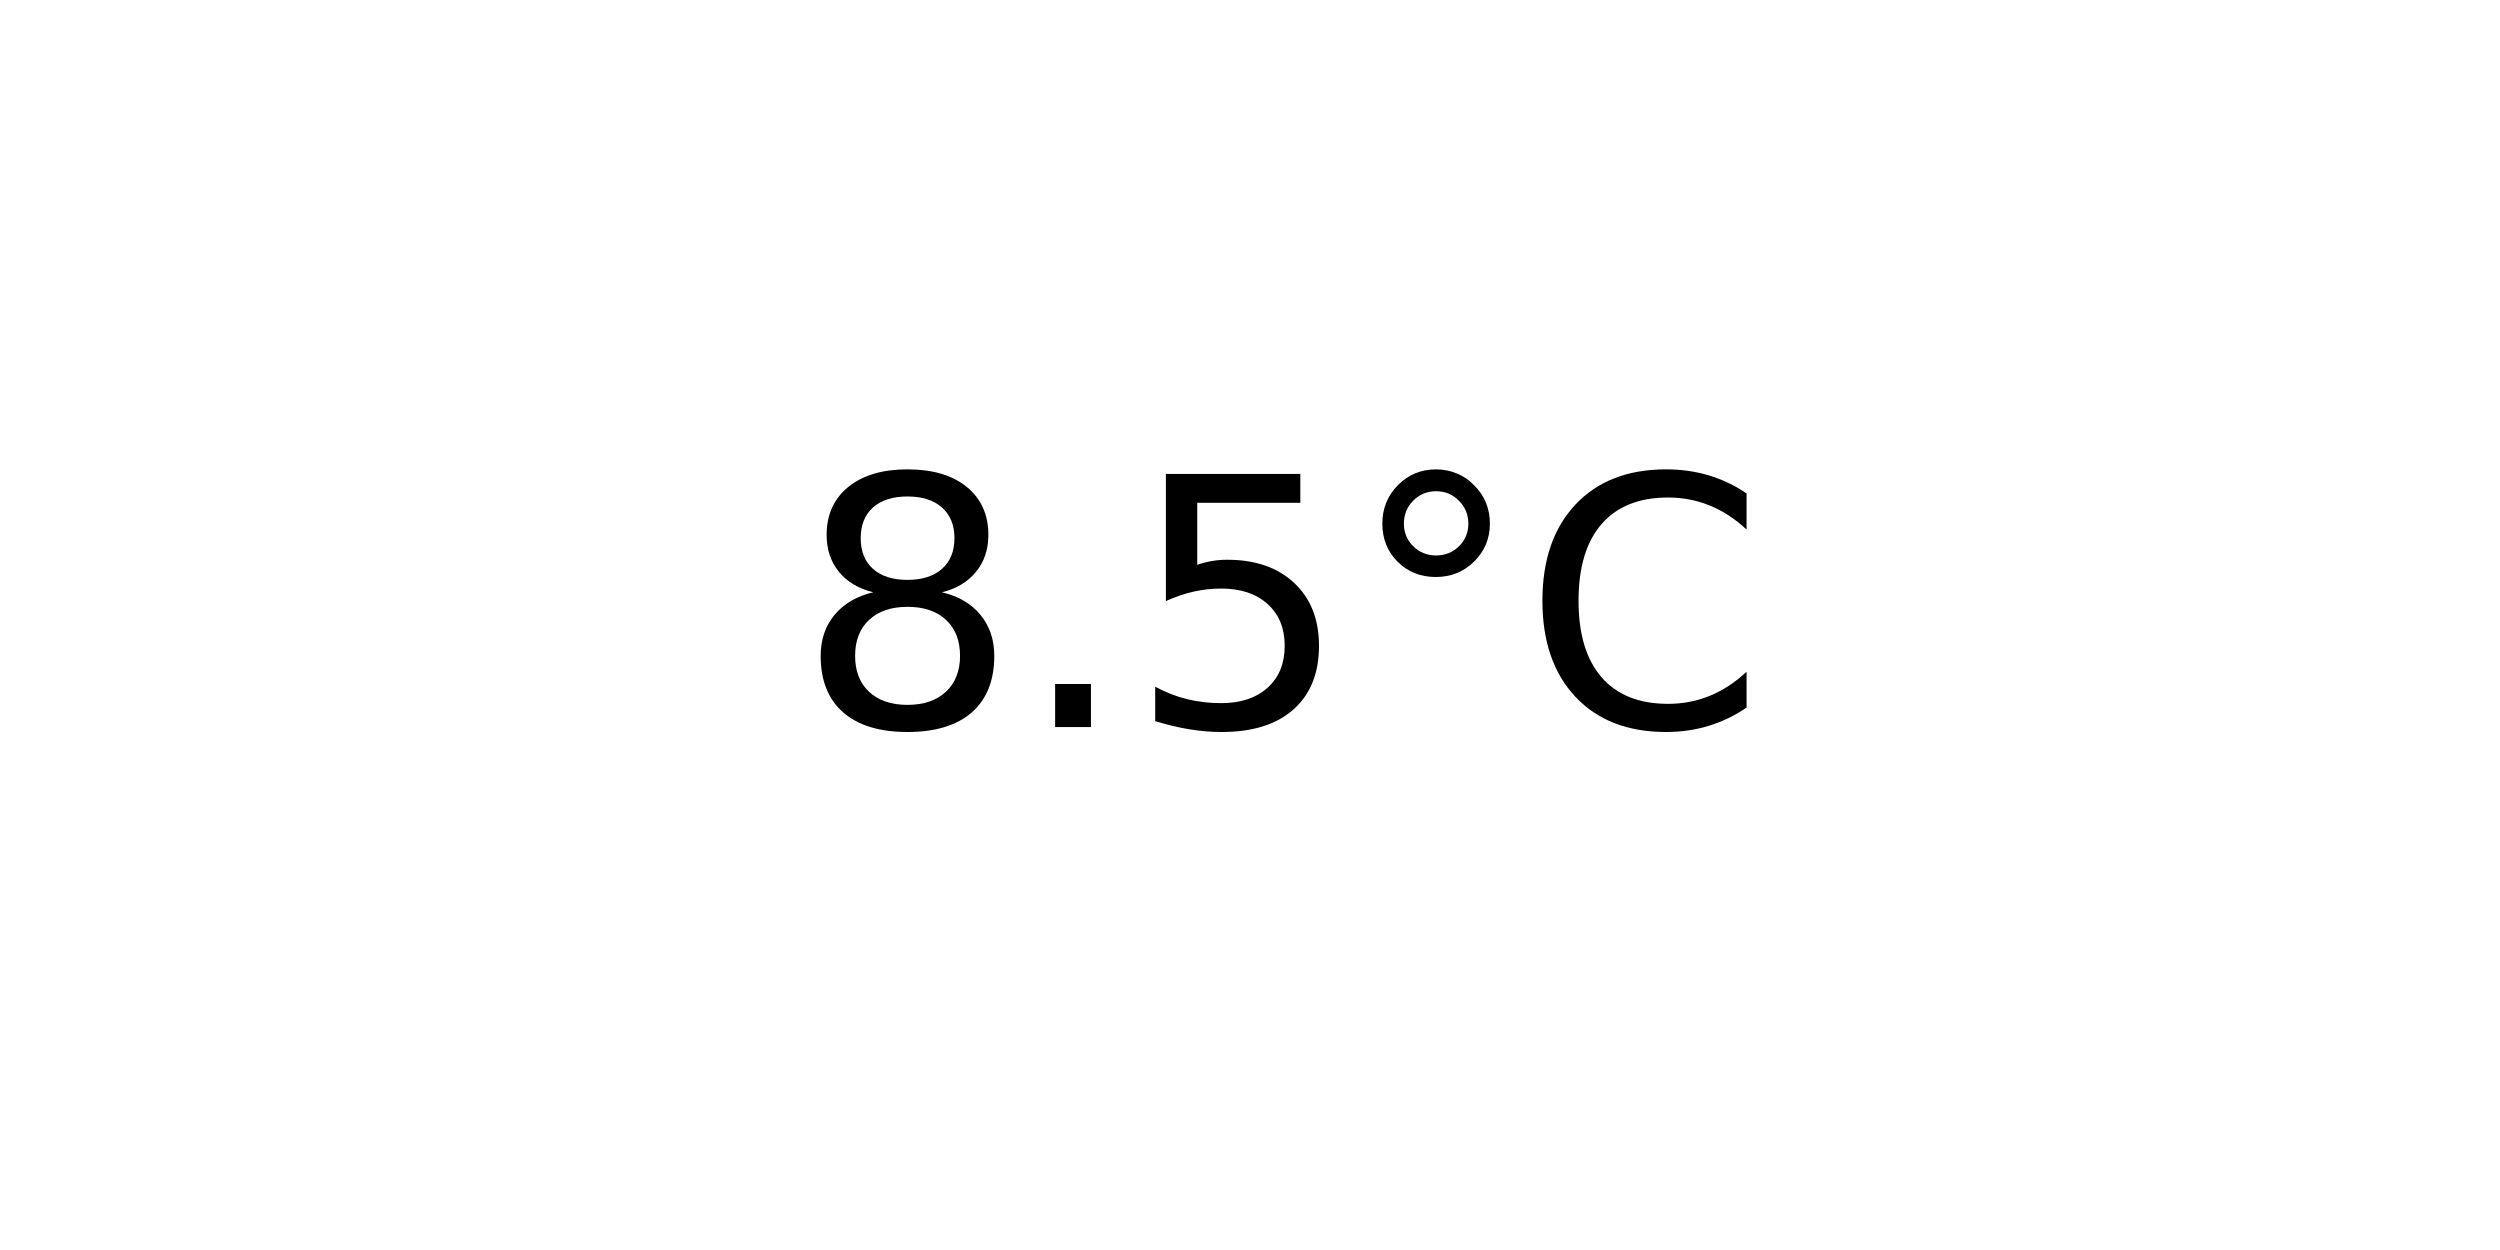
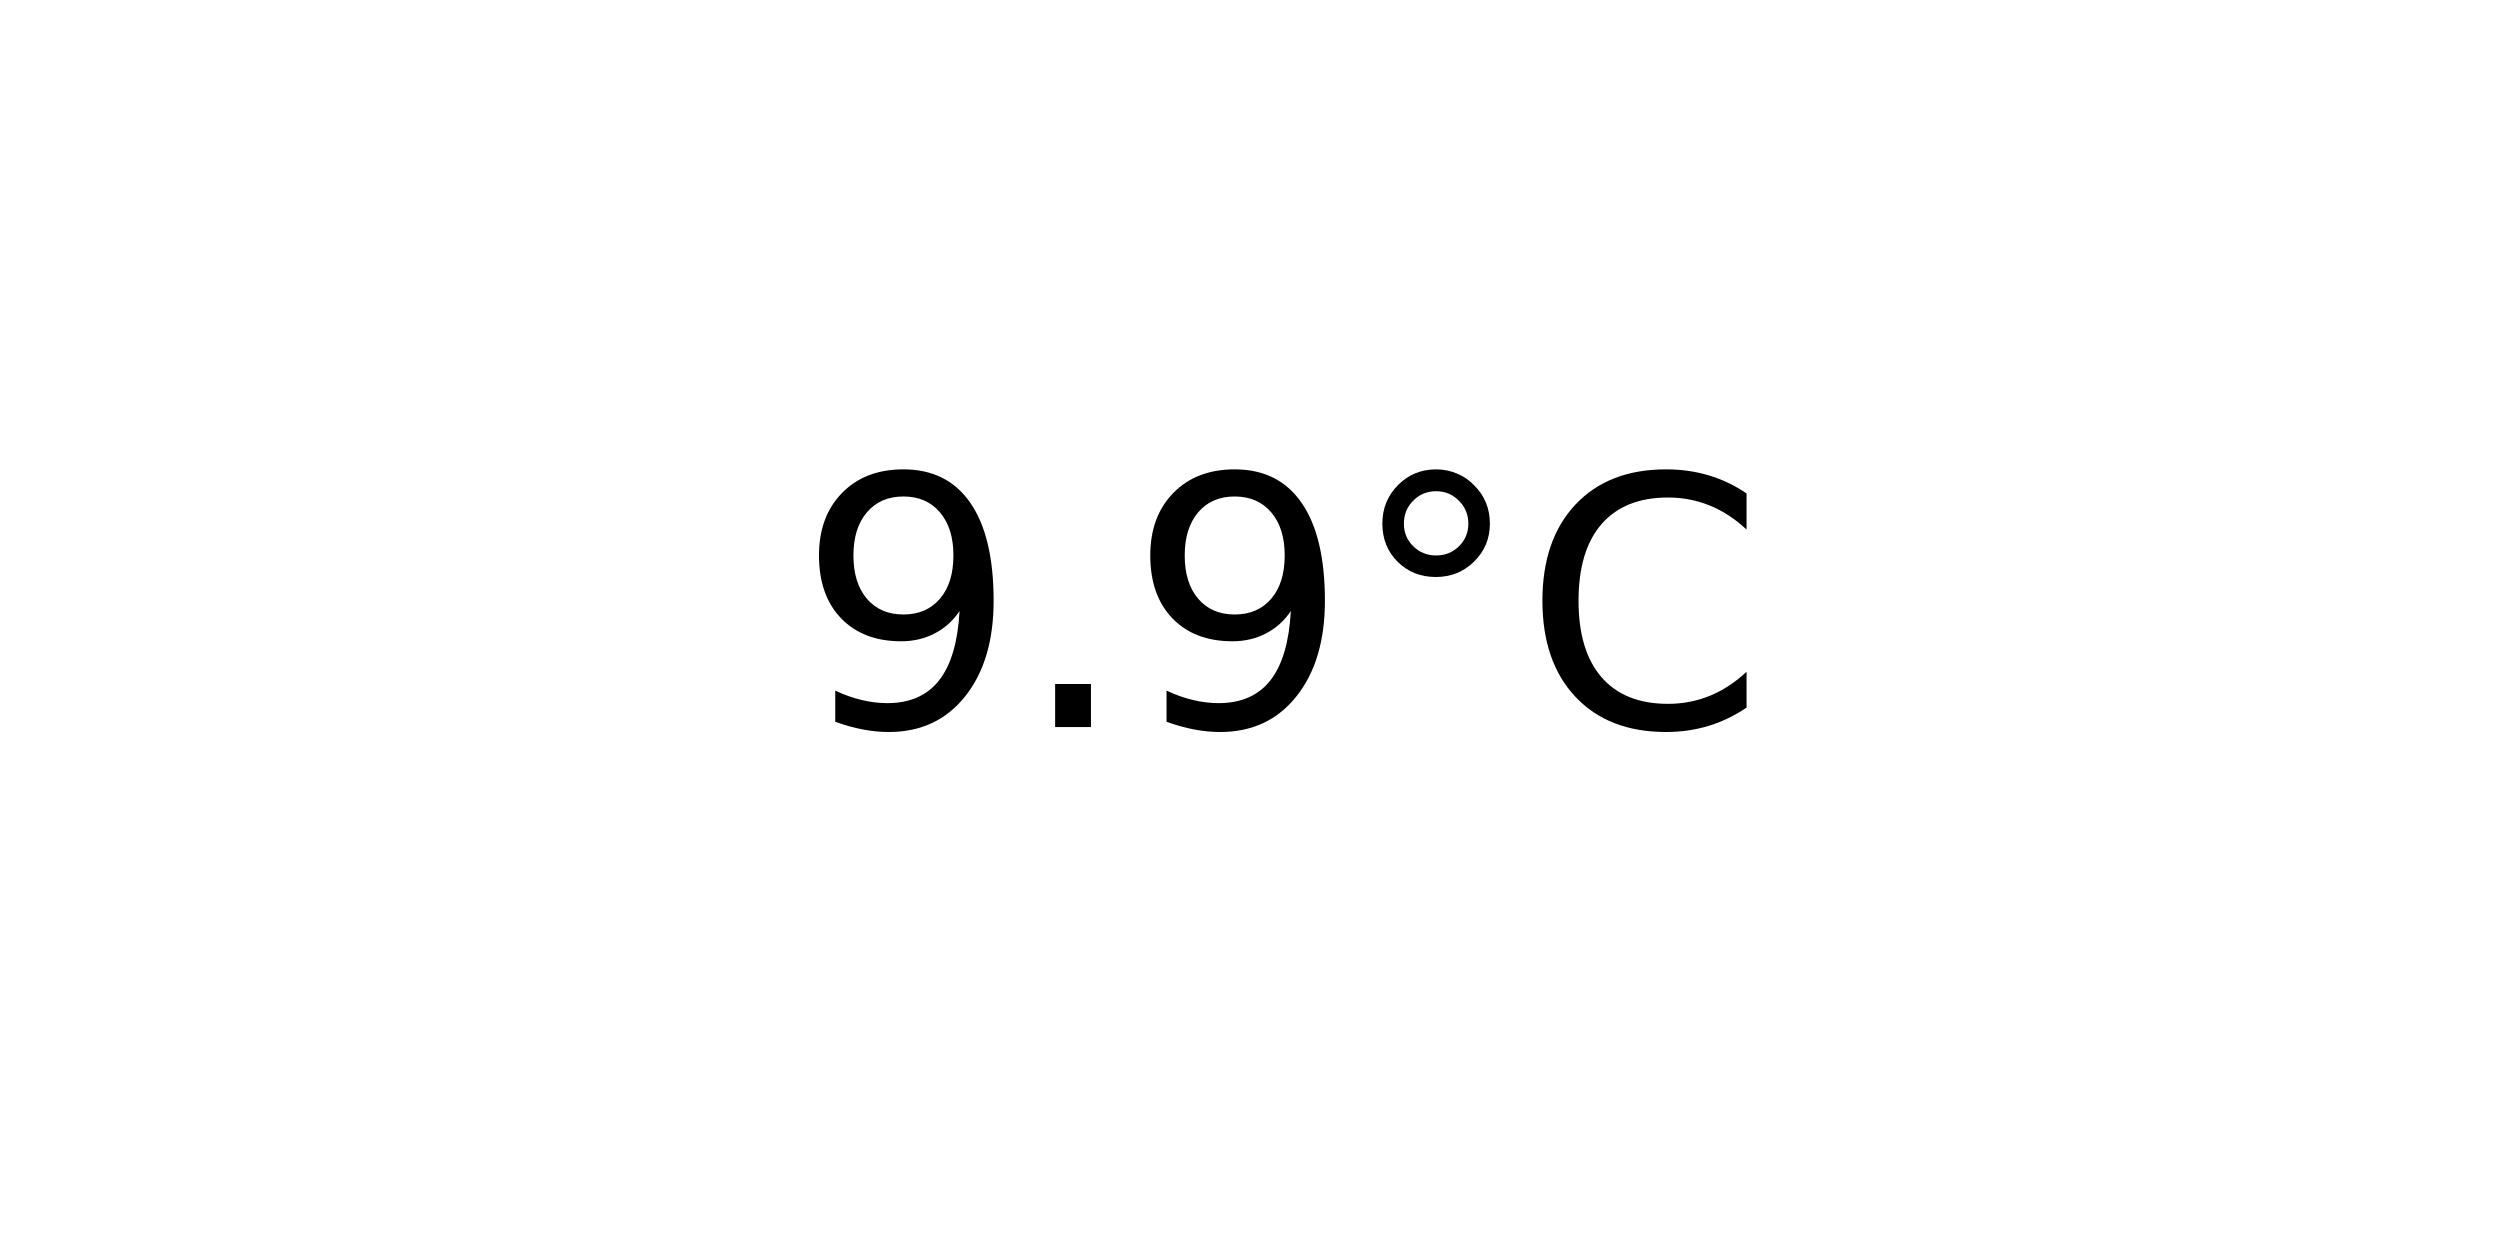
<svg xmlns="http://www.w3.org/2000/svg" xmlns:xlink="http://www.w3.org/1999/xlink" width="72pt" height="36pt" viewBox="0 0 72 36" version="1.1">
  <defs>
    <style type="text/css">*{stroke-linejoin: round; stroke-linecap: butt}</style>
  </defs>
  <g id="figure_1">
    <g id="axes_1">
      <g id="text_1">
        <g transform="translate(22.95703 20.93937) scale(0.1 -0.1)">
          <defs>
-             <path id="DejaVuSans-38" d="M 2034 2216  Q 1584 2216 1326 1975  Q 1069 1734 1069 1313  Q 1069 891 1326 650  Q 1584 409 2034 409  Q 2484 409 2743 651  Q 3003 894 3003 1313  Q 3003 1734 2745 1975  Q 2488 2216 2034 2216  z M 1403 2484  Q 997 2584 770 2862  Q 544 3141 544 3541  Q 544 4100 942 4425  Q 1341 4750 2034 4750  Q 2731 4750 3128 4425  Q 3525 4100 3525 3541  Q 3525 3141 3298 2862  Q 3072 2584 2669 2484  Q 3125 2378 3379 2068  Q 3634 1759 3634 1313  Q 3634 634 3220 271  Q 2806 -91 2034 -91  Q 1263 -91 848 271  Q 434 634 434 1313  Q 434 1759 690 2068  Q 947 2378 1403 2484  z M 1172 3481  Q 1172 3119 1398 2916  Q 1625 2713 2034 2713  Q 2441 2713 2670 2916  Q 2900 3119 2900 3481  Q 2900 3844 2670 4047  Q 2441 4250 2034 4250  Q 1625 4250 1398 4047  Q 1172 3844 1172 3481  z " transform="scale(0.015625)" />
+             <path id="DejaVuSans-39" d="M 703 97  L 703 672  Q 941 559 1184 500  Q 1428 441 1663 441  Q 2288 441 2617 861  Q 2947 1281 2994 2138  Q 2813 1869 2534 1725  Q 2256 1581 1919 1581  Q 1219 1581 811 2004  Q 403 2428 403 3163  Q 403 3881 828 4315  Q 1253 4750 1959 4750  Q 2769 4750 3195 4129  Q 3622 3509 3622 2328  Q 3622 1225 3098 567  Q 2575 -91 1691 -91  Q 1453 -91 1209 -44  Q 966 3 703 97  z M 1959 2075  Q 2384 2075 2632 2365  Q 2881 2656 2881 3163  Q 2881 3666 2632 3958  Q 2384 4250 1959 4250  Q 1534 4250 1286 3958  Q 1038 3666 1038 3163  Q 1038 2656 1286 2365  Q 1534 2075 1959 2075  z " transform="scale(0.015625)" />
            <path id="DejaVuSans-2e" d="M 684 794  L 1344 794  L 1344 0  L 684 0  L 684 794  z " transform="scale(0.015625)" />
-             <path id="DejaVuSans-35" d="M 691 4666  L 3169 4666  L 3169 4134  L 1269 4134  L 1269 2991  Q 1406 3038 1543 3061  Q 1681 3084 1819 3084  Q 2600 3084 3056 2656  Q 3513 2228 3513 1497  Q 3513 744 3044 326  Q 2575 -91 1722 -91  Q 1428 -91 1123 -41  Q 819 9 494 109  L 494 744  Q 775 591 1075 516  Q 1375 441 1709 441  Q 2250 441 2565 725  Q 2881 1009 2881 1497  Q 2881 1984 2565 2268  Q 2250 2553 1709 2553  Q 1456 2553 1204 2497  Q 953 2441 691 2322  L 691 4666  z " transform="scale(0.015625)" />
            <path id="DejaVuSans-b0" d="M 1600 4347  Q 1350 4347 1178 4173  Q 1006 4000 1006 3750  Q 1006 3503 1178 3333  Q 1350 3163 1600 3163  Q 1850 3163 2022 3333  Q 2194 3503 2194 3750  Q 2194 3997 2020 4172  Q 1847 4347 1600 4347  z M 1600 4750  Q 1800 4750 1984 4673  Q 2169 4597 2303 4453  Q 2447 4313 2519 4134  Q 2591 3956 2591 3750  Q 2591 3338 2302 3052  Q 2013 2766 1594 2766  Q 1172 2766 890 3047  Q 609 3328 609 3750  Q 609 4169 896 4459  Q 1184 4750 1600 4750  z " transform="scale(0.015625)" />
            <path id="DejaVuSans-43" d="M 4122 4306  L 4122 3641  Q 3803 3938 3442 4084  Q 3081 4231 2675 4231  Q 1875 4231 1450 3742  Q 1025 3253 1025 2328  Q 1025 1406 1450 917  Q 1875 428 2675 428  Q 3081 428 3442 575  Q 3803 722 4122 1019  L 4122 359  Q 3791 134 3420 21  Q 3050 -91 2638 -91  Q 1578 -91 968 557  Q 359 1206 359 2328  Q 359 3453 968 4101  Q 1578 4750 2638 4750  Q 3056 4750 3426 4639  Q 3797 4528 4122 4306  z " transform="scale(0.015625)" />
          </defs>
-           <use xlink:href="#DejaVuSans-38" />
+           <use xlink:href="#DejaVuSans-39" />
          <use xlink:href="#DejaVuSans-2e" x="63.623" />
-           <use xlink:href="#DejaVuSans-35" x="95.41" />
+           <use xlink:href="#DejaVuSans-39" x="95.41" />
          <use xlink:href="#DejaVuSans-b0" x="159.033" />
          <use xlink:href="#DejaVuSans-43" x="209.033" />
        </g>
      </g>
    </g>
  </g>
</svg>
